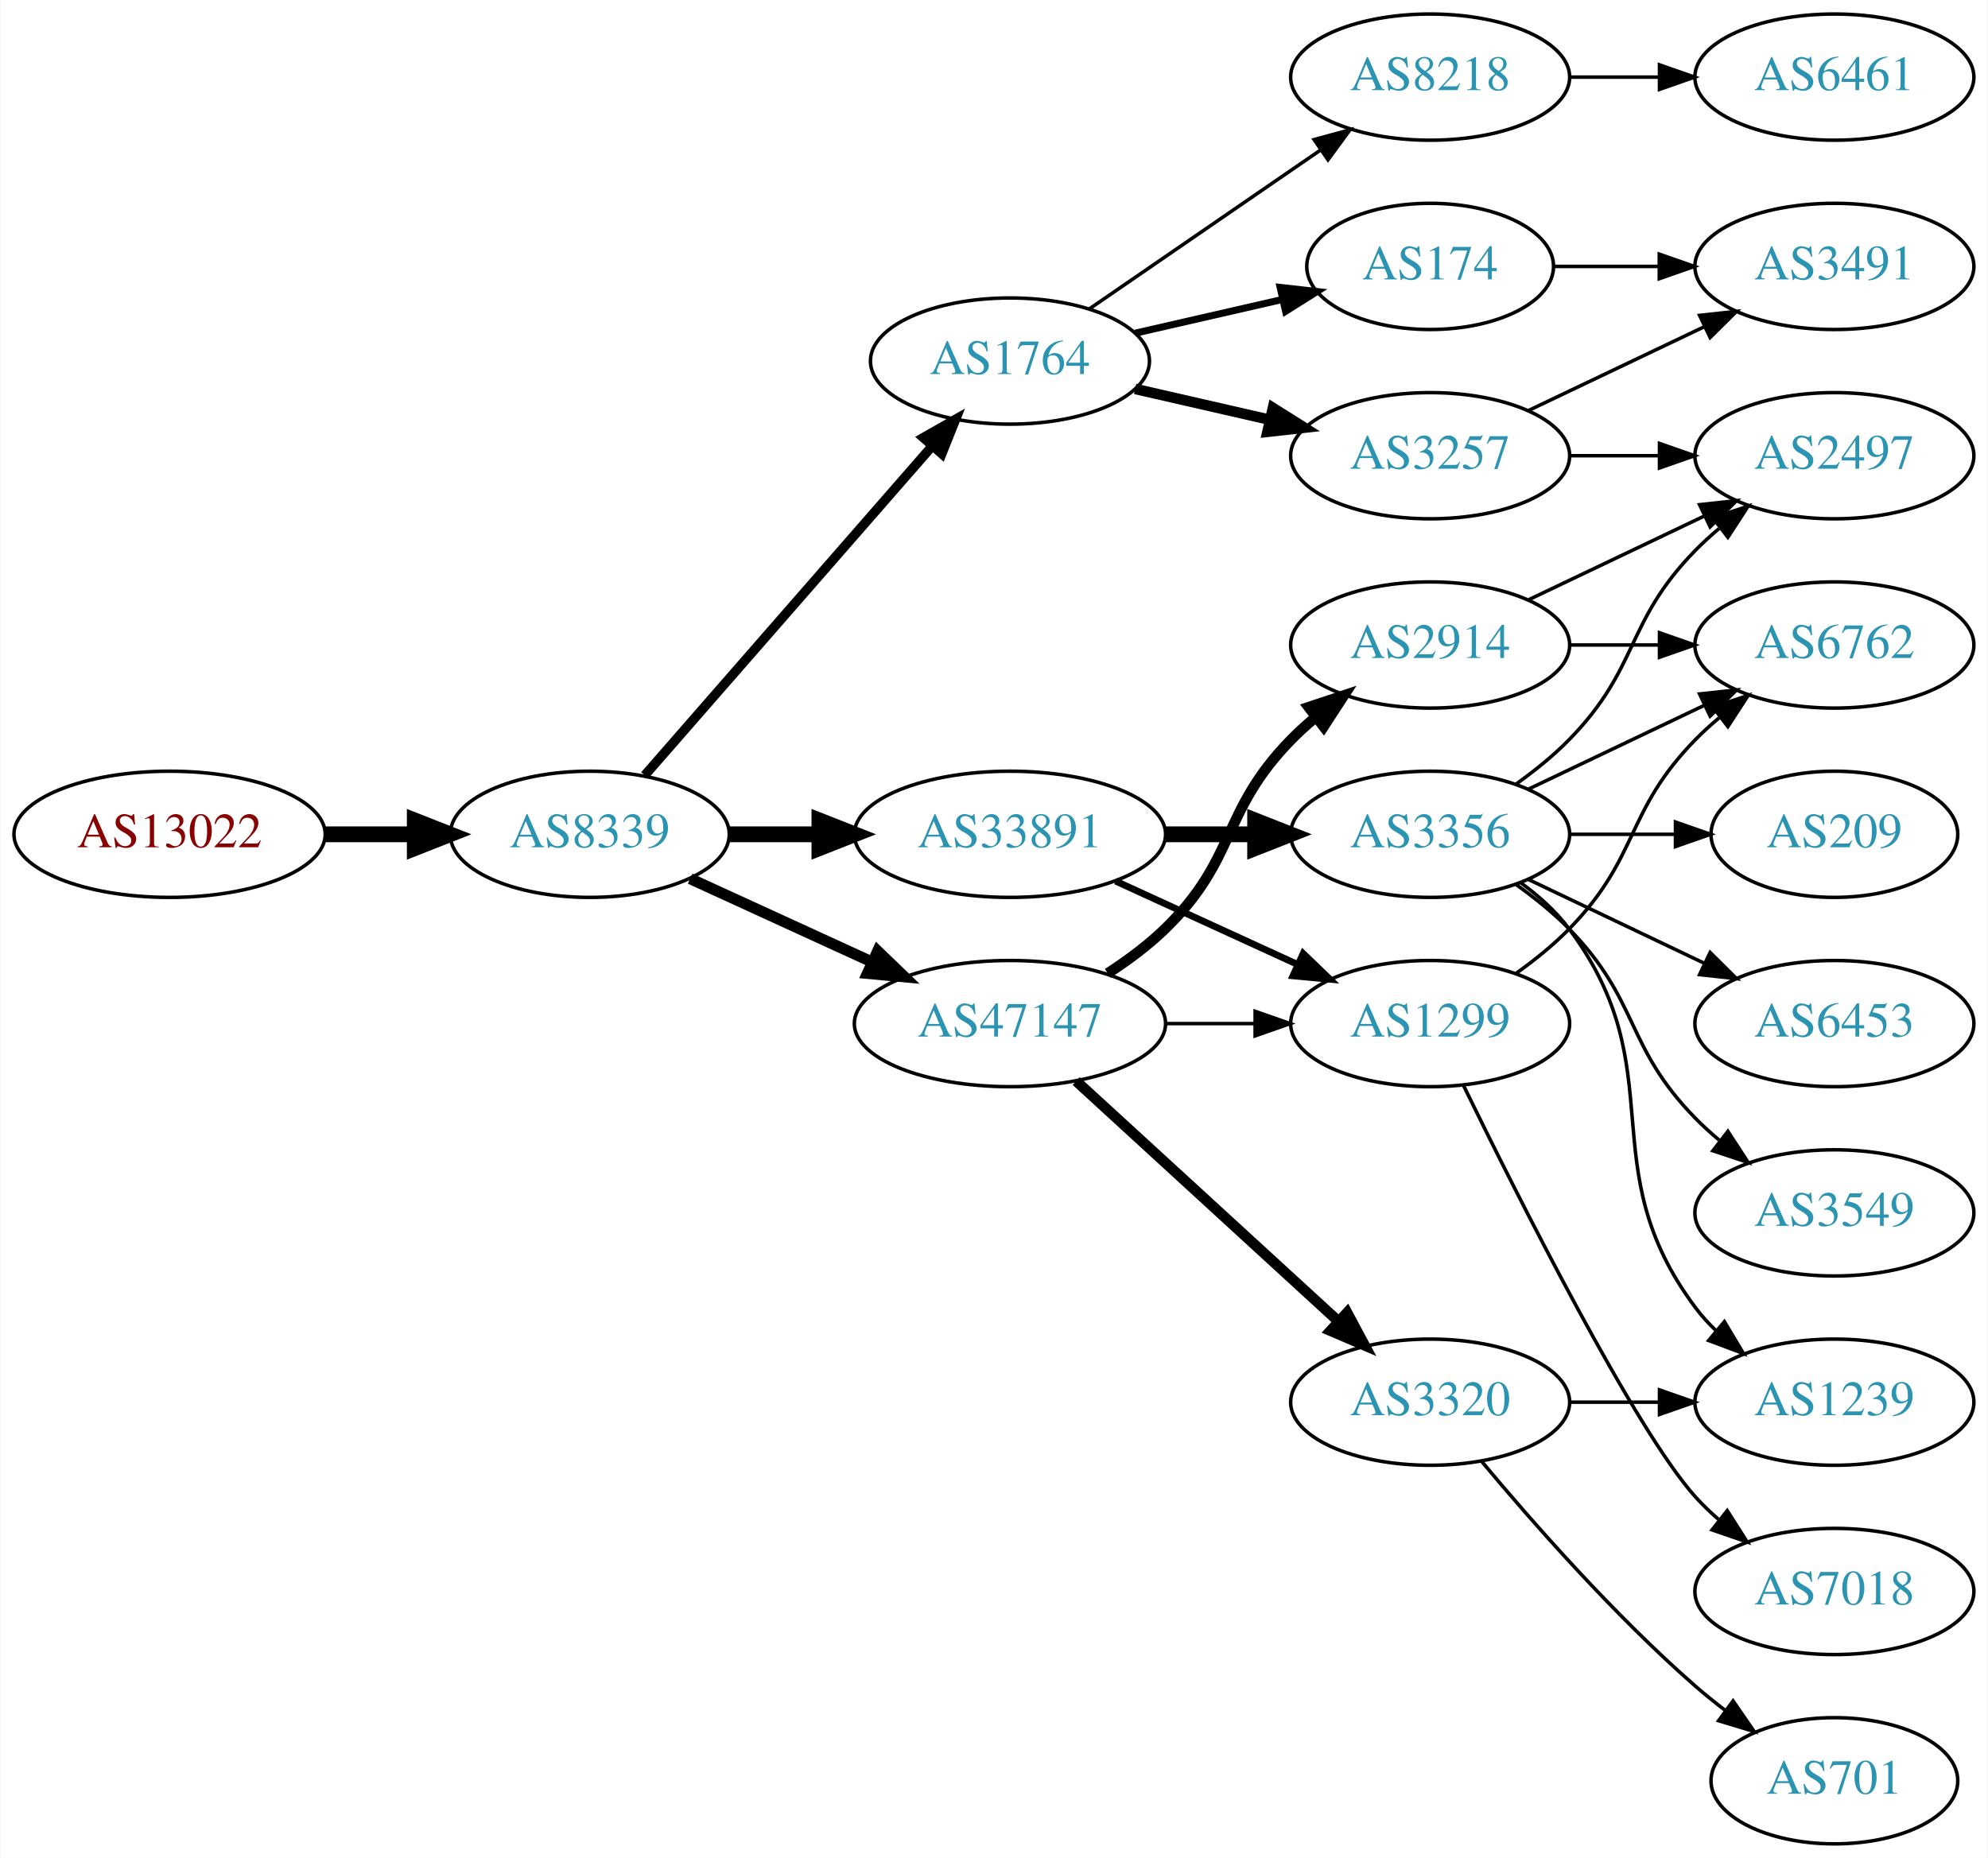
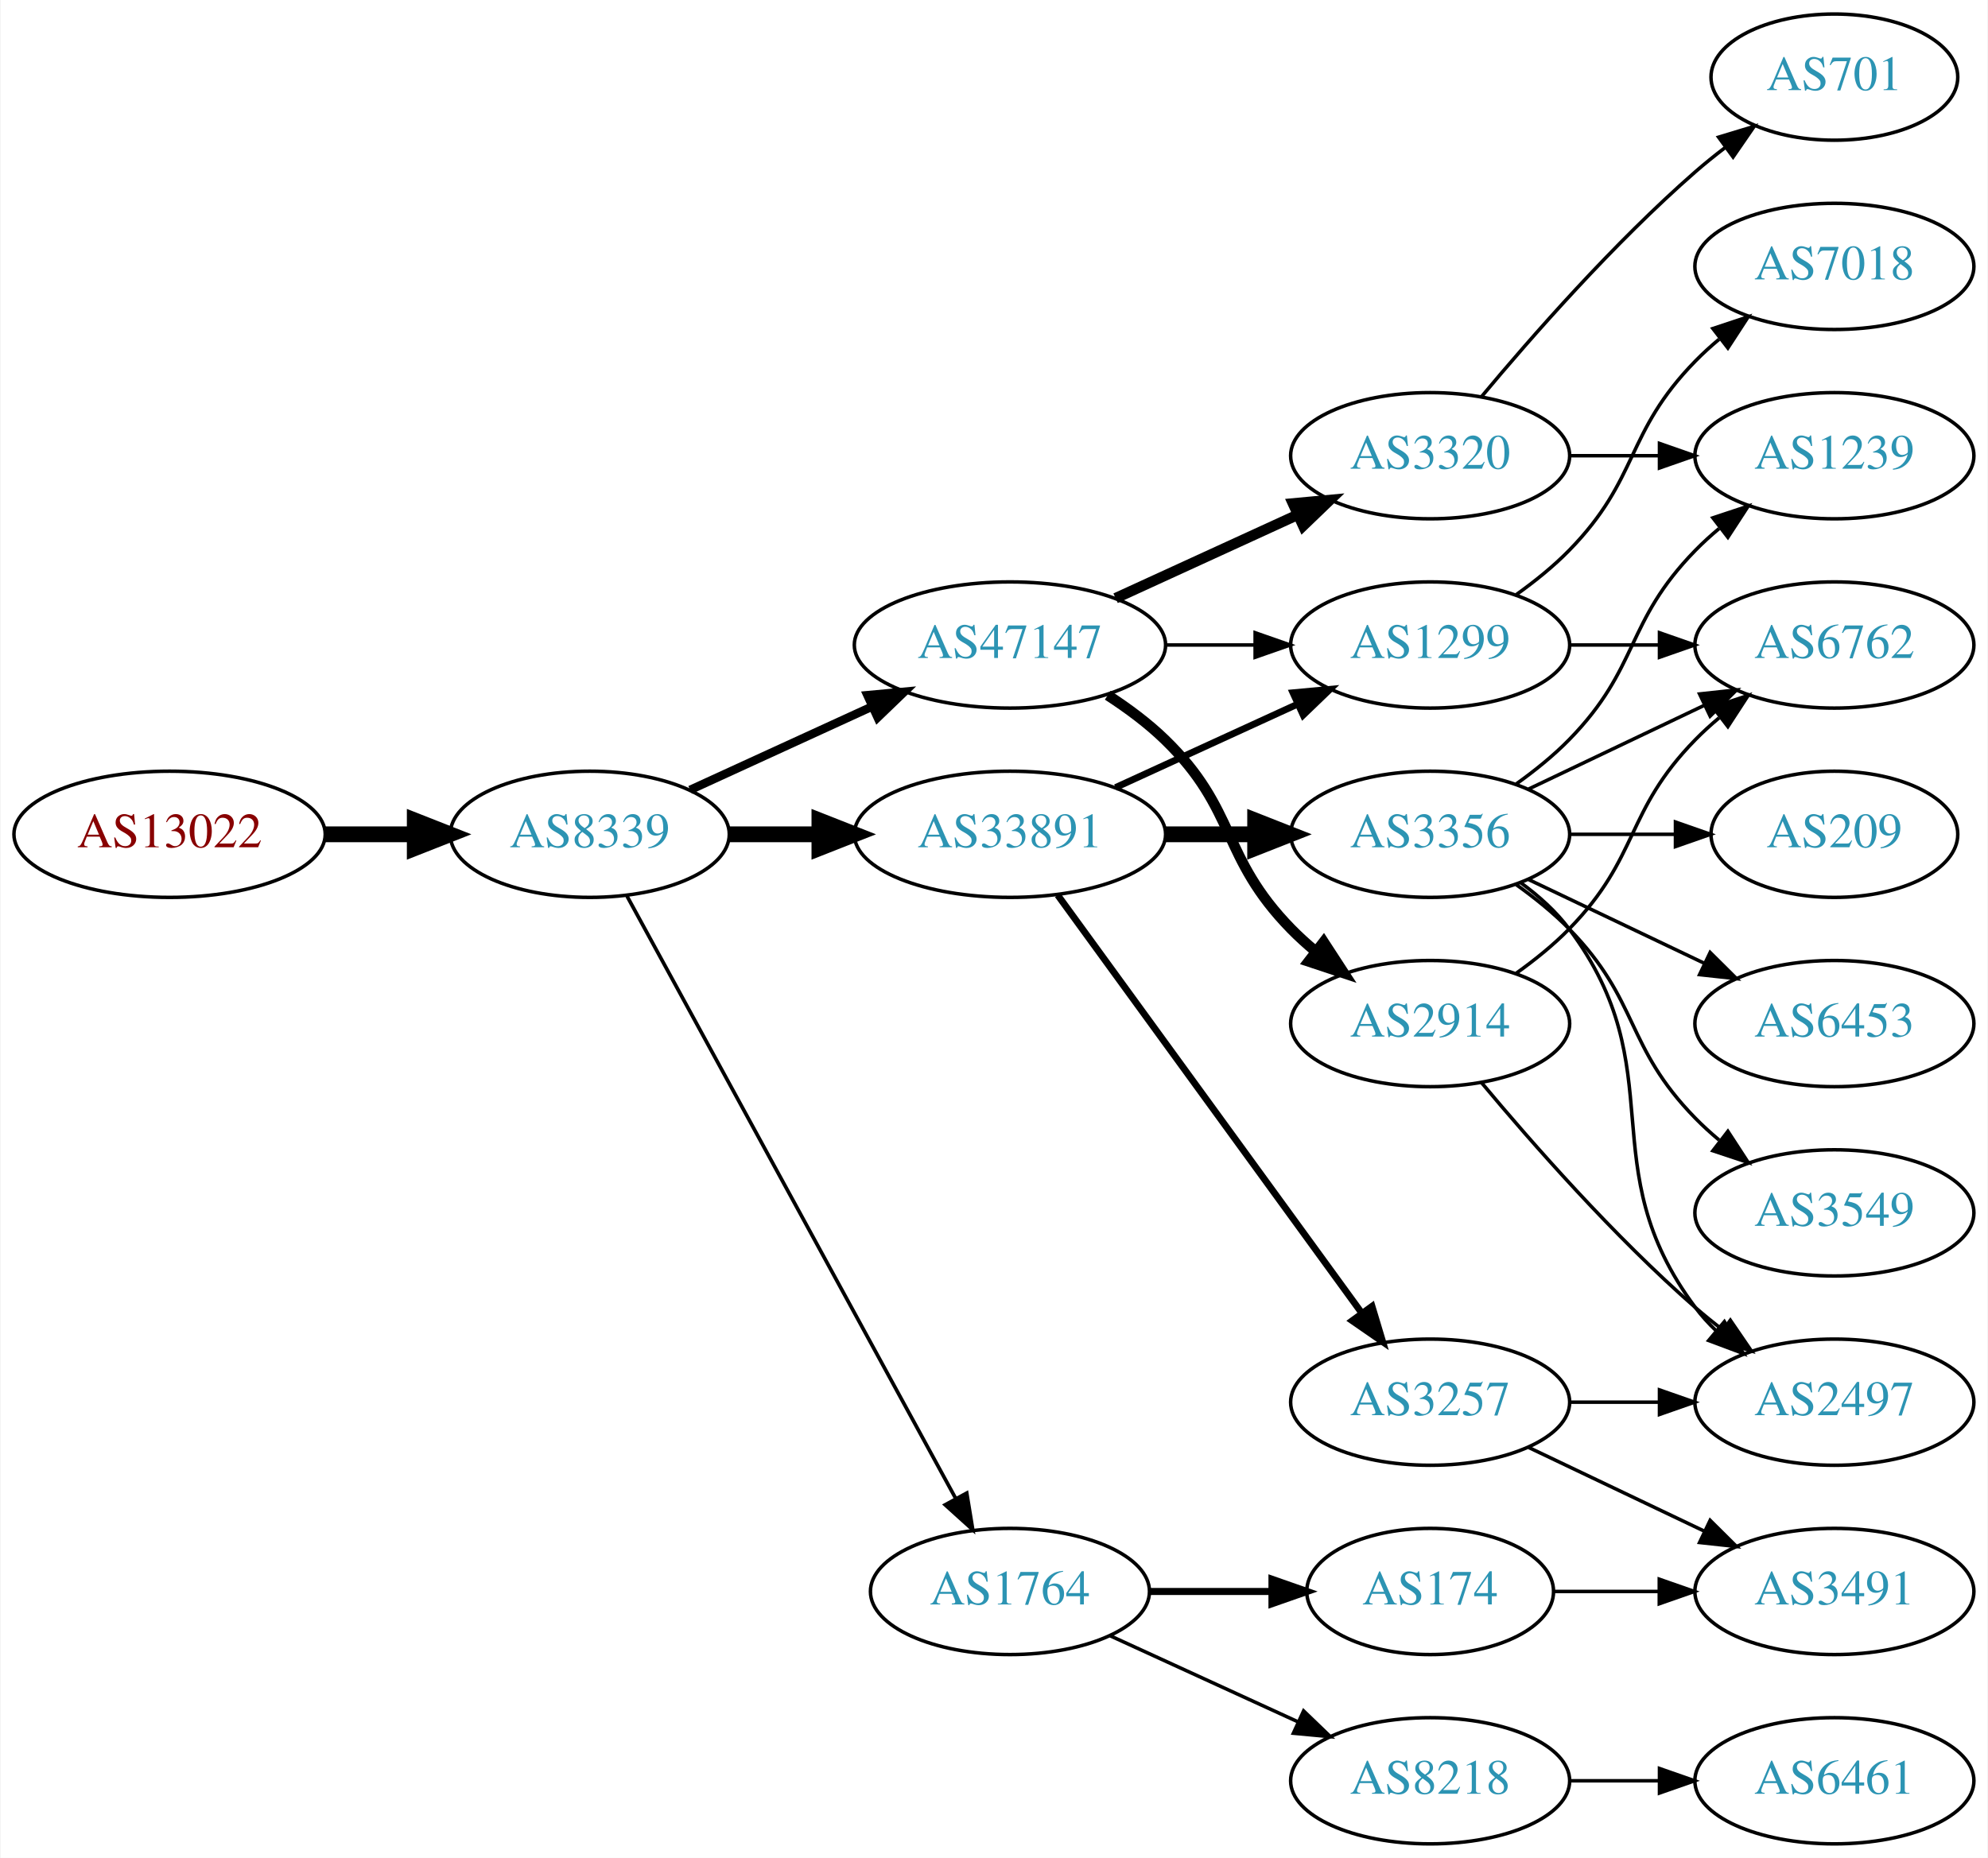
<svg xmlns="http://www.w3.org/2000/svg" xmlns:xlink="http://www.w3.org/1999/xlink" width="567pt" height="530pt" viewBox="0.00 0.00 566.66 530.00">
  <g id="graph0" class="graph" transform="scale(1 1) rotate(0) translate(4 526)">
    <polygon fill="white" stroke="none" points="-4,4 -4,-526 562.663,-526 562.663,4 -4,4" />
    <g id="node1" class="node">
      <g id="a_node1">
        <a xlink:href="/asn/13022" xlink:title="AS13022 ~ STREAMS_GMBH [AT]">
          <ellipse fill="#ffffff" stroke="black" cx="44.196" cy="-288" rx="44.393" ry="18" />
          <text text-anchor="middle" x="44.196" y="-284.3" font-family="Times,serif" font-size="14.00" fill="#880000">AS13022</text>
        </a>
      </g>
    </g>
    <g id="node2" class="node">
      <g id="a_node2">
        <a xlink:href="/asn/8339" xlink:title="AS8339 ~ kabelplus GmbH [AT]">
          <ellipse fill="#ffffff" stroke="black" cx="164.039" cy="-288" rx="39.794" ry="18" />
          <text text-anchor="middle" x="164.039" y="-284.3" font-family="Times,serif" font-size="14.00" fill="#2c94b3">AS8339</text>
        </a>
      </g>
    </g>
    <g id="edge1" class="edge">
      <path fill="none" stroke="black" stroke-width="4.5" d="M88.407,-288C96.72,-288 105.482,-288 113.965,-288" />
      <polygon fill="black" stroke="black" stroke-width="4.5" points="114.123,-291.938 124.123,-288 114.123,-284.063 114.123,-291.938" />
    </g>
    <g id="node3" class="node">
      <g id="a_node3">
-         <a xlink:href="/asn/1764" xlink:title="AS1764 ~ NEXTLAYER-AS [AT]">
-           <ellipse fill="#ffffff" stroke="black" cx="283.881" cy="-423" rx="39.794" ry="18" />
-           <text text-anchor="middle" x="283.881" y="-419.3" font-family="Times,serif" font-size="14.00" fill="#2c94b3">AS1764</text>
-         </a>
-       </g>
-     </g>
-     <g id="edge2" class="edge">
-       <path fill="none" stroke="black" stroke-width="2.7" d="M179.725,-304.825C200.302,-328.397 237.839,-371.4 261.512,-398.52" />
-       <polygon fill="black" stroke="black" stroke-width="2.7" points="259.167,-401.155 268.38,-406.387 264.44,-396.552 259.167,-401.155" />
-     </g>
-     <g id="node4" class="node">
-       <g id="a_node4">
        <a xlink:href="/asn/33891" xlink:title="AS33891 ~ CORE-BACKBONE GMBH GLOBAL NETWORK [DE]">
          <ellipse fill="#ffffff" stroke="black" cx="283.881" cy="-288" rx="44.393" ry="18" />
          <text text-anchor="middle" x="283.881" y="-284.3" font-family="Times,serif" font-size="14.00" fill="#2c94b3">AS33891</text>
        </a>
      </g>
    </g>
-     <g id="edge3" class="edge">
+     <g id="edge2" class="edge">
      <path fill="none" stroke="black" stroke-width="4.5" d="M203.951,-288C212.054,-288 220.729,-288 229.255,-288" />
      <polygon fill="black" stroke="black" stroke-width="4.5" points="229.533,-291.938 239.533,-288 229.533,-284.063 229.533,-291.938" />
    </g>
+     <g id="node4" class="node">
+       <g id="a_node4">
+         <a xlink:href="/asn/47147" xlink:title="AS47147 ~ ANEXIA Internetdienstleistungs GmbH [AT]">
+           <ellipse fill="#ffffff" stroke="black" cx="283.881" cy="-342" rx="44.393" ry="18" />
+           <text text-anchor="middle" x="283.881" y="-338.3" font-family="Times,serif" font-size="14.00" fill="#2c94b3">AS47147</text>
+         </a>
+       </g>
+     </g>
+     <g id="edge3" class="edge">
+       <path fill="none" stroke="black" stroke-width="2.423" d="M192.667,-300.661C208.165,-307.762 227.732,-316.728 244.678,-324.494" />
+       <polygon fill="black" stroke="black" stroke-width="2.423" points="243.232,-327.681 253.781,-328.665 246.148,-321.317 243.232,-327.681" />
+     </g>
    <g id="node5" class="node">
      <g id="a_node5">
-         <a xlink:href="/asn/47147" xlink:title="AS47147 ~ ANEXIA Internetdienstleistungs GmbH [AT]">
-           <ellipse fill="#ffffff" stroke="black" cx="283.881" cy="-234" rx="44.393" ry="18" />
-           <text text-anchor="middle" x="283.881" y="-230.3" font-family="Times,serif" font-size="14.00" fill="#2c94b3">AS47147</text>
+         <a xlink:href="/asn/1764" xlink:title="AS1764 ~ NEXTLAYER-AS [AT]">
+           <ellipse fill="#ffffff" stroke="black" cx="283.881" cy="-72" rx="39.794" ry="18" />
+           <text text-anchor="middle" x="283.881" y="-68.3" font-family="Times,serif" font-size="14.00" fill="#2c94b3">AS1764</text>
        </a>
      </g>
    </g>
    <g id="edge4" class="edge">
-       <path fill="none" stroke="black" stroke-width="3.15" d="M192.667,-275.339C208.165,-268.238 227.732,-259.272 244.678,-251.506" />
-       <polygon fill="black" stroke="black" stroke-width="3.15" points="246.148,-254.683 253.781,-247.335 243.232,-248.319 246.148,-254.683" />
+       <path fill="none" stroke="black" stroke-width="1.038" d="M174.682,-270.324C195.364,-232.416 244.076,-143.127 268.456,-98.442" />
+       <polygon fill="black" stroke="black" stroke-width="1.038" points="271.553,-100.072 273.27,-89.618 265.408,-96.72 271.553,-100.072" />
    </g>
    <g id="node6" class="node">
      <g id="a_node6">
-         <a xlink:href="/asn/8218" xlink:title="AS8218 ~ legacy Neotelecoms [FR]">
-           <ellipse fill="#ffffff" stroke="black" cx="403.724" cy="-504" rx="39.794" ry="18" />
-           <text text-anchor="middle" x="403.724" y="-500.3" font-family="Times,serif" font-size="14.00" fill="#2c94b3">AS8218</text>
+         <a xlink:href="/asn/1299" xlink:title="AS1299 ~ Telia Carrier [EU]">
+           <ellipse fill="#ffffff" stroke="black" cx="403.724" cy="-342" rx="39.794" ry="18" />
+           <text text-anchor="middle" x="403.724" y="-338.3" font-family="Times,serif" font-size="14.00" fill="#2c94b3">AS1299</text>
        </a>
      </g>
    </g>
    <g id="edge5" class="edge">
-       <path fill="none" stroke="black" d="M306.495,-437.857C324.984,-450.565 351.798,-468.995 372.427,-483.175" />
-       <polygon fill="black" stroke="black" points="370.624,-486.183 380.848,-488.963 374.589,-480.414 370.624,-486.183" />
+       <path fill="none" stroke="black" stroke-width="1.929" d="M314.011,-301.348C329.622,-308.502 349.02,-317.391 365.692,-325.03" />
+       <polygon fill="black" stroke="black" stroke-width="1.929" points="364.595,-328.378 375.144,-329.362 367.511,-322.014 364.595,-328.378" />
    </g>
    <g id="node7" class="node">
      <g id="a_node7">
-         <a xlink:href="/asn/174" xlink:title="AS174 ~ Cogent Communications [US]">
-           <ellipse fill="#ffffff" stroke="black" cx="403.724" cy="-450" rx="35.194" ry="18" />
-           <text text-anchor="middle" x="403.724" y="-446.3" font-family="Times,serif" font-size="14.00" fill="#2c94b3">AS174</text>
+         <a xlink:href="/asn/3257" xlink:title="AS3257 ~ GTT [DE]">
+           <ellipse fill="#ffffff" stroke="black" cx="403.724" cy="-126" rx="39.794" ry="18" />
+           <text text-anchor="middle" x="403.724" y="-122.3" font-family="Times,serif" font-size="14.00" fill="#2c94b3">AS3257</text>
        </a>
      </g>
    </g>
    <g id="edge6" class="edge">
-       <path fill="none" stroke="black" stroke-width="2" d="M319.6,-430.955C332.693,-433.955 347.715,-437.396 361.356,-440.522" />
-       <polygon fill="black" stroke="black" stroke-width="2" points="360.934,-444.016 371.463,-442.838 362.497,-437.193 360.934,-444.016" />
+       <path fill="none" stroke="black" stroke-width="1.929" d="M297.492,-270.663C318.313,-242.04 359.975,-184.767 384.164,-151.514" />
+       <polygon fill="black" stroke="black" stroke-width="1.929" points="387.151,-153.358 390.203,-143.212 381.49,-149.24 387.151,-153.358" />
    </g>
    <g id="node8" class="node">
      <g id="a_node8">
-         <a xlink:href="/asn/3257" xlink:title="AS3257 ~ GTT [DE]">
+         <a xlink:href="/asn/3356" xlink:title="AS3356 ~ Level 3 Parent, LLC [US]">
+           <ellipse fill="#ffffff" stroke="black" cx="403.724" cy="-288" rx="39.794" ry="18" />
+           <text text-anchor="middle" x="403.724" y="-284.3" font-family="Times,serif" font-size="14.00" fill="#2c94b3">AS3356</text>
+         </a>
+       </g>
+     </g>
+     <g id="edge7" class="edge">
+       <path fill="none" stroke="black" stroke-width="4.5" d="M328.092,-288C336.405,-288 345.168,-288 353.65,-288" />
+       <polygon fill="black" stroke="black" stroke-width="4.5" points="353.809,-291.938 363.809,-288 353.809,-284.063 353.809,-291.938" />
+     </g>
+     <g id="edge8" class="edge">
+       <path fill="none" stroke="black" d="M328.092,-342C336.405,-342 345.168,-342 353.65,-342" />
+       <polygon fill="black" stroke="black" points="353.809,-345.5 363.809,-342 353.809,-338.5 353.809,-345.5" />
+     </g>
+     <g id="node9" class="node">
+       <g id="a_node9">
+         <a xlink:href="/asn/3320" xlink:title="AS3320 ~ DTAG [DE]">
          <ellipse fill="#ffffff" stroke="black" cx="403.724" cy="-396" rx="39.794" ry="18" />
-           <text text-anchor="middle" x="403.724" y="-392.3" font-family="Times,serif" font-size="14.00" fill="#2c94b3">AS3257</text>
-         </a>
-       </g>
-     </g>
-     <g id="edge7" class="edge">
-       <path fill="none" stroke="black" stroke-width="3" d="M319.6,-415.045C331.6,-412.296 345.221,-409.175 357.914,-406.267" />
-       <polygon fill="black" stroke="black" stroke-width="3" points="358.88,-409.636 367.845,-403.991 357.316,-402.813 358.88,-409.636" />
+           <text text-anchor="middle" x="403.724" y="-392.3" font-family="Times,serif" font-size="14.00" fill="#2c94b3">AS3320</text>
+         </a>
+       </g>
+     </g>
+     <g id="edge9" class="edge">
+       <path fill="none" stroke="black" stroke-width="3" d="M314.011,-355.348C329.622,-362.502 349.02,-371.391 365.692,-379.03" />
+       <polygon fill="black" stroke="black" stroke-width="3" points="364.595,-382.378 375.144,-383.362 367.511,-376.014 364.595,-382.378" />
+     </g>
+     <g id="node10" class="node">
+       <g id="a_node10">
+         <a xlink:href="/asn/2914" xlink:title="AS2914 ~ NTT America, Inc. [US]">
+           <ellipse fill="#ffffff" stroke="black" cx="403.724" cy="-234" rx="39.794" ry="18" />
+           <text text-anchor="middle" x="403.724" y="-230.3" font-family="Times,serif" font-size="14.00" fill="#2c94b3">AS2914</text>
+         </a>
+       </g>
+     </g>
+     <g id="edge10" class="edge">
+       <path fill="none" stroke="black" stroke-width="3" d="M311.765,-327.671C317.489,-323.964 323.255,-319.682 328.077,-315 348.771,-294.906 343.905,-281.617 364.077,-261 366.17,-258.861 368.453,-256.782 370.83,-254.79" />
+       <polygon fill="black" stroke="black" stroke-width="3" points="373.349,-257.268 379.13,-248.389 369.074,-251.725 373.349,-257.268" />
+     </g>
+     <g id="node11" class="node">
+       <g id="a_node11">
+         <a xlink:href="/asn/174" xlink:title="AS174 ~ Cogent Communications [US]">
+           <ellipse fill="#ffffff" stroke="black" cx="403.724" cy="-72" rx="35.194" ry="18" />
+           <text text-anchor="middle" x="403.724" y="-68.3" font-family="Times,serif" font-size="14.00" fill="#2c94b3">AS174</text>
+         </a>
+       </g>
+     </g>
+     <g id="edge11" class="edge">
+       <path fill="none" stroke="black" stroke-width="2" d="M323.794,-72C334.881,-72 347.04,-72 358.422,-72" />
+       <polygon fill="black" stroke="black" stroke-width="2" points="358.604,-75.5 368.604,-72 358.604,-68.5 358.604,-75.5" />
    </g>
    <g id="node12" class="node">
      <g id="a_node12">
-         <a xlink:href="/asn/3356" xlink:title="AS3356 ~ LEVEL3 [US]">
-           <ellipse fill="#ffffff" stroke="black" cx="403.724" cy="-288" rx="39.794" ry="18" />
-           <text text-anchor="middle" x="403.724" y="-284.3" font-family="Times,serif" font-size="14.00" fill="#2c94b3">AS3356</text>
-         </a>
-       </g>
-     </g>
-     <g id="edge11" class="edge">
-       <path fill="none" stroke="black" stroke-width="4.5" d="M328.092,-288C336.405,-288 345.168,-288 353.65,-288" />
-       <polygon fill="black" stroke="black" stroke-width="4.5" points="353.809,-291.938 363.809,-288 353.809,-284.063 353.809,-291.938" />
+         <a xlink:href="/asn/8218" xlink:title="AS8218 ~ legacy Neotelecoms [FR]">
+           <ellipse fill="#ffffff" stroke="black" cx="403.724" cy="-18" rx="39.794" ry="18" />
+           <text text-anchor="middle" x="403.724" y="-14.3" font-family="Times,serif" font-size="14.00" fill="#2c94b3">AS8218</text>
+         </a>
+       </g>
+     </g>
+     <g id="edge12" class="edge">
+       <path fill="none" stroke="black" d="M312.51,-59.339C328.467,-52.027 348.738,-42.739 366.02,-34.819" />
+       <polygon fill="black" stroke="black" points="367.635,-37.929 375.268,-30.581 364.719,-31.565 367.635,-37.929" />
    </g>
    <g id="node13" class="node">
      <g id="a_node13">
-         <a xlink:href="/asn/1299" xlink:title="AS1299 ~ Telia Carrier [EU]">
-           <ellipse fill="#ffffff" stroke="black" cx="403.724" cy="-234" rx="39.794" ry="18" />
-           <text text-anchor="middle" x="403.724" y="-230.3" font-family="Times,serif" font-size="14.00" fill="#2c94b3">AS1299</text>
-         </a>
-       </g>
-     </g>
-     <g id="edge12" class="edge">
-       <path fill="none" stroke="black" stroke-width="1.929" d="M314.011,-274.652C329.622,-267.498 349.02,-258.609 365.692,-250.97" />
-       <polygon fill="black" stroke="black" stroke-width="1.929" points="367.511,-253.986 375.144,-246.638 364.595,-247.622 367.511,-253.986" />
-     </g>
-     <g id="edge20" class="edge">
-       <path fill="none" stroke="black" d="M328.092,-234C336.405,-234 345.168,-234 353.65,-234" />
-       <polygon fill="black" stroke="black" points="353.809,-237.5 363.809,-234 353.809,-230.5 353.809,-237.5" />
+         <a xlink:href="/asn/6762" xlink:title="AS6762 ~ TELECOM ITALIA SPARKLE S.p.A. [IT]">
+           <ellipse fill="#ffffff" stroke="black" cx="519.017" cy="-342" rx="39.794" ry="18" />
+           <text text-anchor="middle" x="519.017" y="-338.3" font-family="Times,serif" font-size="14.00" fill="#2c94b3">AS6762</text>
+         </a>
+       </g>
+     </g>
+     <g id="edge19" class="edge">
+       <path fill="none" stroke="black" d="M443.396,-342C451.599,-342 460.363,-342 468.895,-342" />
+       <polygon fill="black" stroke="black" points="469.134,-345.5 479.134,-342 469.134,-338.5 469.134,-345.5" />
    </g>
    <g id="node19" class="node">
      <g id="a_node19">
-         <a xlink:href="/asn/3320" xlink:title="AS3320 ~ DTAG [DE]">
-           <ellipse fill="#ffffff" stroke="black" cx="403.724" cy="-126" rx="39.794" ry="18" />
-           <text text-anchor="middle" x="403.724" y="-122.3" font-family="Times,serif" font-size="14.00" fill="#2c94b3">AS3320</text>
-         </a>
-       </g>
-     </g>
-     <g id="edge19" class="edge">
-       <path fill="none" stroke="black" stroke-width="3" d="M302.779,-217.597C322.707,-199.333 355.065,-169.678 377.542,-149.079" />
-       <polygon fill="black" stroke="black" stroke-width="3" points="380.036,-151.54 385.044,-142.203 375.307,-146.38 380.036,-151.54" />
-     </g>
-     <g id="node20" class="node">
-       <g id="a_node20">
-         <a xlink:href="/asn/2914" xlink:title="AS2914 ~ NTT America, Inc. [US]">
-           <ellipse fill="#ffffff" stroke="black" cx="403.724" cy="-342" rx="39.794" ry="18" />
-           <text text-anchor="middle" x="403.724" y="-338.3" font-family="Times,serif" font-size="14.00" fill="#2c94b3">AS2914</text>
-         </a>
-       </g>
-     </g>
-     <g id="edge21" class="edge">
-       <path fill="none" stroke="black" stroke-width="3" d="M311.765,-248.329C317.489,-252.036 323.255,-256.318 328.077,-261 348.771,-281.094 343.905,-294.383 364.077,-315 366.17,-317.139 368.453,-319.218 370.83,-321.21" />
-       <polygon fill="black" stroke="black" stroke-width="3" points="369.074,-324.275 379.13,-327.611 373.349,-318.732 369.074,-324.275" />
-     </g>
-     <g id="node9" class="node">
-       <g id="a_node9">
-         <a xlink:href="/asn/6461" xlink:title="AS6461 ~ Zayo Bandwidth [US]">
-           <ellipse fill="#ffffff" stroke="black" cx="519.017" cy="-504" rx="39.794" ry="18" />
-           <text text-anchor="middle" x="519.017" y="-500.3" font-family="Times,serif" font-size="14.00" fill="#2c94b3">AS6461</text>
-         </a>
-       </g>
-     </g>
-     <g id="edge8" class="edge">
-       <path fill="none" stroke="black" d="M443.396,-504C451.599,-504 460.363,-504 468.895,-504" />
-       <polygon fill="black" stroke="black" points="469.134,-507.5 479.134,-504 469.134,-500.5 469.134,-507.5" />
-     </g>
-     <g id="node10" class="node">
-       <g id="a_node10">
+         <a xlink:href="/asn/7018" xlink:title="AS7018 ~ AT&amp;T Services, Inc. [US]">
+           <ellipse fill="#ffffff" stroke="black" cx="519.017" cy="-450" rx="39.794" ry="18" />
+           <text text-anchor="middle" x="519.017" y="-446.3" font-family="Times,serif" font-size="14.00" fill="#2c94b3">AS7018</text>
+         </a>
+       </g>
+     </g>
+     <g id="edge20" class="edge">
+       <path fill="none" stroke="black" d="M428.318,-356.389C433.574,-360.148 438.906,-364.437 443.37,-369 463.543,-389.617 459.198,-402.383 479.37,-423 481.463,-425.139 483.746,-427.218 486.123,-429.21" />
+       <polygon fill="black" stroke="black" points="484.367,-432.275 494.423,-435.611 488.641,-426.732 484.367,-432.275" />
+     </g>
+     <g id="node17" class="node">
+       <g id="a_node17">
+         <a xlink:href="/asn/2497" xlink:title="AS2497 ~ Internet Initiative Japan Inc. [JP]">
+           <ellipse fill="#ffffff" stroke="black" cx="519.017" cy="-126" rx="39.794" ry="18" />
+           <text text-anchor="middle" x="519.017" y="-122.3" font-family="Times,serif" font-size="14.00" fill="#2c94b3">AS2497</text>
+         </a>
+       </g>
+     </g>
+     <g id="edge28" class="edge">
+       <path fill="none" stroke="black" d="M443.396,-126C451.599,-126 460.363,-126 468.895,-126" />
+       <polygon fill="black" stroke="black" points="469.134,-129.5 479.134,-126 469.134,-122.5 469.134,-129.5" />
+     </g>
+     <g id="node21" class="node">
+       <g id="a_node21">
        <a xlink:href="/asn/3491" xlink:title="AS3491 ~ PCCW Global, Inc. [US]">
-           <ellipse fill="#ffffff" stroke="black" cx="519.017" cy="-450" rx="39.794" ry="18" />
-           <text text-anchor="middle" x="519.017" y="-446.3" font-family="Times,serif" font-size="14.00" fill="#2c94b3">AS3491</text>
-         </a>
-       </g>
-     </g>
-     <g id="edge28" class="edge">
-       <path fill="none" stroke="black" d="M439.023,-450C448.4,-450 458.75,-450 468.785,-450" />
-       <polygon fill="black" stroke="black" points="469.074,-453.5 479.074,-450 469.074,-446.5 469.074,-453.5" />
-     </g>
-     <g id="edge9" class="edge">
-       <path fill="none" stroke="black" d="M431.86,-408.934C446.854,-416.081 465.675,-425.052 481.898,-432.785" />
-       <polygon fill="black" stroke="black" points="480.569,-436.028 491.102,-437.171 483.581,-429.709 480.569,-436.028" />
-     </g>
-     <g id="node11" class="node">
-       <g id="a_node11">
-         <a xlink:href="/asn/2497" xlink:title="AS2497 ~ Internet Initiative Japan Inc. [JP]">
-           <ellipse fill="#ffffff" stroke="black" cx="519.017" cy="-396" rx="39.794" ry="18" />
-           <text text-anchor="middle" x="519.017" y="-392.3" font-family="Times,serif" font-size="14.00" fill="#2c94b3">AS2497</text>
-         </a>
-       </g>
-     </g>
-     <g id="edge10" class="edge">
-       <path fill="none" stroke="black" d="M443.396,-396C451.599,-396 460.363,-396 468.895,-396" />
-       <polygon fill="black" stroke="black" points="469.134,-399.5 479.134,-396 469.134,-392.5 469.134,-399.5" />
-     </g>
-     <g id="edge16" class="edge">
-       <path fill="none" stroke="black" d="M428.318,-302.389C433.574,-306.148 438.906,-310.437 443.37,-315 463.543,-335.617 459.198,-348.383 479.37,-369 481.463,-371.139 483.746,-373.218 486.123,-375.21" />
-       <polygon fill="black" stroke="black" points="484.367,-378.275 494.423,-381.611 488.641,-372.732 484.367,-378.275" />
+           <ellipse fill="#ffffff" stroke="black" cx="519.017" cy="-72" rx="39.794" ry="18" />
+           <text text-anchor="middle" x="519.017" y="-68.3" font-family="Times,serif" font-size="14.00" fill="#2c94b3">AS3491</text>
+         </a>
+       </g>
+     </g>
+     <g id="edge27" class="edge">
+       <path fill="none" stroke="black" d="M431.86,-113.066C446.854,-105.919 465.675,-96.948 481.898,-89.215" />
+       <polygon fill="black" stroke="black" points="483.581,-92.291 491.102,-84.829 480.569,-85.972 483.581,-92.291" />
+     </g>
+     <g id="edge13" class="edge">
+       <path fill="none" stroke="black" d="M431.86,-300.934C446.854,-308.081 465.675,-317.052 481.898,-324.785" />
+       <polygon fill="black" stroke="black" points="480.569,-328.028 491.102,-329.171 483.581,-321.709 480.569,-328.028" />
    </g>
    <g id="node14" class="node">
      <g id="a_node14">
        <a xlink:href="/asn/1239" xlink:title="AS1239 ~ Sprint [US]">
-           <ellipse fill="#ffffff" stroke="black" cx="519.017" cy="-126" rx="39.794" ry="18" />
-           <text text-anchor="middle" x="519.017" y="-122.3" font-family="Times,serif" font-size="14.00" fill="#2c94b3">AS1239</text>
-         </a>
-       </g>
-     </g>
-     <g id="edge13" class="edge">
+           <ellipse fill="#ffffff" stroke="black" cx="519.017" cy="-396" rx="39.794" ry="18" />
+           <text text-anchor="middle" x="519.017" y="-392.3" font-family="Times,serif" font-size="14.00" fill="#2c94b3">AS1239</text>
+         </a>
+       </g>
+     </g>
+     <g id="edge14" class="edge">
+       <path fill="none" stroke="black" d="M428.318,-302.389C433.574,-306.148 438.906,-310.437 443.37,-315 463.543,-335.617 459.198,-348.383 479.37,-369 481.463,-371.139 483.746,-373.218 486.123,-375.21" />
+       <polygon fill="black" stroke="black" points="484.367,-378.275 494.423,-381.611 488.641,-372.732 484.367,-378.275" />
+     </g>
+     <g id="node15" class="node">
+       <g id="a_node15">
+         <a xlink:href="/asn/6453" xlink:title="AS6453 ~ TATA COMMUNICATIONS (AMERICA) INC [US]">
+           <ellipse fill="#ffffff" stroke="black" cx="519.017" cy="-234" rx="39.794" ry="18" />
+           <text text-anchor="middle" x="519.017" y="-230.3" font-family="Times,serif" font-size="14.00" fill="#2c94b3">AS6453</text>
+         </a>
+       </g>
+     </g>
+     <g id="edge15" class="edge">
+       <path fill="none" stroke="black" d="M431.86,-275.066C446.854,-267.919 465.675,-258.948 481.898,-251.215" />
+       <polygon fill="black" stroke="black" points="483.581,-254.291 491.102,-246.829 480.569,-247.972 483.581,-254.291" />
+     </g>
+     <g id="node16" class="node">
+       <g id="a_node16">
+         <a xlink:href="/asn/3549" xlink:title="AS3549 ~ Level 3 Parent, LLC [US]">
+           <ellipse fill="#ffffff" stroke="black" cx="519.017" cy="-180" rx="39.794" ry="18" />
+           <text text-anchor="middle" x="519.017" y="-176.3" font-family="Times,serif" font-size="14.00" fill="#2c94b3">AS3549</text>
+         </a>
+       </g>
+     </g>
+     <g id="edge16" class="edge">
+       <path fill="none" stroke="black" d="M428.318,-273.611C433.574,-269.852 438.906,-265.563 443.37,-261 463.543,-240.383 459.198,-227.617 479.37,-207 481.463,-204.861 483.746,-202.782 486.123,-200.79" />
+       <polygon fill="black" stroke="black" points="488.641,-203.268 494.423,-194.389 484.367,-197.725 488.641,-203.268" />
+     </g>
+     <g id="edge17" class="edge">
      <path fill="none" stroke="black" d="M429.655,-274.118C434.731,-270.389 439.649,-265.984 443.37,-261 473.642,-220.458 449.099,-193.542 479.37,-153 481.115,-150.664 483.122,-148.455 485.285,-146.383" />
      <polygon fill="black" stroke="black" points="487.645,-148.973 493.086,-139.882 483.163,-143.595 487.645,-148.973" />
    </g>
-     <g id="node15" class="node">
-       <g id="a_node15">
+     <g id="node18" class="node">
+       <g id="a_node18">
        <a xlink:href="/asn/209" xlink:title="AS209 ~ CenturyLink Communications, LLC [US]">
          <ellipse fill="#ffffff" stroke="black" cx="519.017" cy="-288" rx="35.194" ry="18" />
          <text text-anchor="middle" x="519.017" y="-284.3" font-family="Times,serif" font-size="14.00" fill="#2c94b3">AS209</text>
        </a>
      </g>
    </g>
-     <g id="edge14" class="edge">
+     <g id="edge18" class="edge">
      <path fill="none" stroke="black" d="M443.396,-288C453.101,-288 463.592,-288 473.555,-288" />
      <polygon fill="black" stroke="black" points="473.691,-291.5 483.691,-288 473.691,-284.5 473.691,-291.5" />
    </g>
-     <g id="node16" class="node">
-       <g id="a_node16">
-         <a xlink:href="/asn/6762" xlink:title="AS6762 ~ TELECOM ITALIA SPARKLE S.p.A. [IT]">
-           <ellipse fill="#ffffff" stroke="black" cx="519.017" cy="-342" rx="39.794" ry="18" />
-           <text text-anchor="middle" x="519.017" y="-338.3" font-family="Times,serif" font-size="14.00" fill="#2c94b3">AS6762</text>
-         </a>
-       </g>
-     </g>
-     <g id="edge15" class="edge">
-       <path fill="none" stroke="black" d="M431.86,-300.934C446.854,-308.081 465.675,-317.052 481.898,-324.785" />
-       <polygon fill="black" stroke="black" points="480.569,-328.028 491.102,-329.171 483.581,-321.709 480.569,-328.028" />
-     </g>
-     <g id="node17" class="node">
-       <g id="a_node17">
-         <a xlink:href="/asn/6453" xlink:title="AS6453 ~ TATA COMMUNICATIONS (AMERICA) INC [US]">
-           <ellipse fill="#ffffff" stroke="black" cx="519.017" cy="-234" rx="39.794" ry="18" />
-           <text text-anchor="middle" x="519.017" y="-230.3" font-family="Times,serif" font-size="14.00" fill="#2c94b3">AS6453</text>
-         </a>
-       </g>
-     </g>
-     <g id="edge17" class="edge">
-       <path fill="none" stroke="black" d="M431.86,-275.066C446.854,-267.919 465.675,-258.948 481.898,-251.215" />
-       <polygon fill="black" stroke="black" points="483.581,-254.291 491.102,-246.829 480.569,-247.972 483.581,-254.291" />
-     </g>
-     <g id="node18" class="node">
-       <g id="a_node18">
-         <a xlink:href="/asn/3549" xlink:title="AS3549 ~ Level 3 Parent, LLC [US]">
-           <ellipse fill="#ffffff" stroke="black" cx="519.017" cy="-180" rx="39.794" ry="18" />
-           <text text-anchor="middle" x="519.017" y="-176.3" font-family="Times,serif" font-size="14.00" fill="#2c94b3">AS3549</text>
-         </a>
-       </g>
-     </g>
-     <g id="edge18" class="edge">
-       <path fill="none" stroke="black" d="M428.318,-273.611C433.574,-269.852 438.906,-265.563 443.37,-261 463.543,-240.383 459.198,-227.617 479.37,-207 481.463,-204.861 483.746,-202.782 486.123,-200.79" />
-       <polygon fill="black" stroke="black" points="488.641,-203.268 494.423,-194.389 484.367,-197.725 488.641,-203.268" />
-     </g>
-     <g id="edge23" class="edge">
+     <g id="edge21" class="edge">
+       <path fill="none" stroke="black" d="M443.396,-396C451.599,-396 460.363,-396 468.895,-396" />
+       <polygon fill="black" stroke="black" points="469.134,-399.5 479.134,-396 469.134,-392.5 469.134,-399.5" />
+     </g>
+     <g id="node20" class="node">
+       <g id="a_node20">
+         <a xlink:href="/asn/701" xlink:title="AS701 ~ UUNET [US]">
+           <ellipse fill="#ffffff" stroke="black" cx="519.017" cy="-504" rx="35.194" ry="18" />
+           <text text-anchor="middle" x="519.017" y="-500.3" font-family="Times,serif" font-size="14.00" fill="#2c94b3">AS701</text>
+         </a>
+       </g>
+     </g>
+     <g id="edge22" class="edge">
+       <path fill="none" stroke="black" d="M418.354,-412.817C432.636,-429.929 456.183,-456.745 479.37,-477 482.04,-479.332 484.913,-481.648 487.843,-483.886" />
+       <polygon fill="black" stroke="black" points="485.994,-486.87 496.134,-489.939 490.121,-481.216 485.994,-486.87" />
+     </g>
+     <g id="edge26" class="edge">
      <path fill="none" stroke="black" d="M428.318,-248.389C433.574,-252.148 438.906,-256.437 443.37,-261 463.543,-281.617 459.198,-294.383 479.37,-315 481.463,-317.139 483.746,-319.218 486.123,-321.21" />
      <polygon fill="black" stroke="black" points="484.367,-324.275 494.423,-327.611 488.641,-318.732 484.367,-324.275" />
    </g>
-     <g id="node21" class="node">
-       <g id="a_node21">
-         <a xlink:href="/asn/7018" xlink:title="AS7018 ~ AT&amp;T Services, Inc. [US]">
-           <ellipse fill="#ffffff" stroke="black" cx="519.017" cy="-72" rx="39.794" ry="18" />
-           <text text-anchor="middle" x="519.017" y="-68.3" font-family="Times,serif" font-size="14.00" fill="#2c94b3">AS7018</text>
-         </a>
-       </g>
-     </g>
-     <g id="edge22" class="edge">
-       <path fill="none" stroke="black" d="M413.162,-216.489C428.78,-184.491 462.167,-118.107 479.37,-99 481.373,-96.776 483.591,-94.637 485.924,-92.603" />
-       <polygon fill="black" stroke="black" points="488.454,-95.065 494.143,-86.127 484.122,-89.567 488.454,-95.065" />
-     </g>
-     <g id="edge27" class="edge">
-       <path fill="none" stroke="black" d="M443.396,-126C451.599,-126 460.363,-126 468.895,-126" />
-       <polygon fill="black" stroke="black" points="469.134,-129.5 479.134,-126 469.134,-122.5 469.134,-129.5" />
+     <g id="edge25" class="edge">
+       <path fill="none" stroke="black" d="M418.354,-217.183C432.636,-200.071 456.183,-173.255 479.37,-153 481.836,-150.846 484.475,-148.706 487.172,-146.628" />
+       <polygon fill="black" stroke="black" points="489.345,-149.375 495.326,-140.63 485.197,-143.736 489.345,-149.375" />
+     </g>
+     <g id="edge23" class="edge">
+       <path fill="none" stroke="black" d="M439.023,-72C448.4,-72 458.75,-72 468.785,-72" />
+       <polygon fill="black" stroke="black" points="469.074,-75.5 479.074,-72 469.074,-68.5 469.074,-75.5" />
    </g>
    <g id="node22" class="node">
      <g id="a_node22">
-         <a xlink:href="/asn/701" xlink:title="AS701 ~ UUNET [US]">
-           <ellipse fill="#ffffff" stroke="black" cx="519.017" cy="-18" rx="35.194" ry="18" />
-           <text text-anchor="middle" x="519.017" y="-14.3" font-family="Times,serif" font-size="14.00" fill="#2c94b3">AS701</text>
-         </a>
-       </g>
-     </g>
-     <g id="edge26" class="edge">
-       <path fill="none" stroke="black" d="M418.354,-109.183C432.636,-92.071 456.183,-65.255 479.37,-45 482.04,-42.668 484.913,-40.352 487.843,-38.114" />
-       <polygon fill="black" stroke="black" points="490.121,-40.784 496.134,-32.061 485.994,-35.13 490.121,-40.784" />
-     </g>
-     <g id="edge25" class="edge">
-       <path fill="none" stroke="black" d="M431.86,-354.934C446.854,-362.081 465.675,-371.052 481.898,-378.785" />
-       <polygon fill="black" stroke="black" points="480.569,-382.028 491.102,-383.171 483.581,-375.709 480.569,-382.028" />
+         <a xlink:href="/asn/6461" xlink:title="AS6461 ~ Zayo Bandwidth [US]">
+           <ellipse fill="#ffffff" stroke="black" cx="519.017" cy="-18" rx="39.794" ry="18" />
+           <text text-anchor="middle" x="519.017" y="-14.3" font-family="Times,serif" font-size="14.00" fill="#2c94b3">AS6461</text>
+         </a>
+       </g>
    </g>
    <g id="edge24" class="edge">
-       <path fill="none" stroke="black" d="M443.396,-342C451.599,-342 460.363,-342 468.895,-342" />
-       <polygon fill="black" stroke="black" points="469.134,-345.5 479.134,-342 469.134,-338.5 469.134,-345.5" />
+       <path fill="none" stroke="black" d="M443.396,-18C451.599,-18 460.363,-18 468.895,-18" />
+       <polygon fill="black" stroke="black" points="469.134,-21.5 479.134,-18 469.134,-14.5 469.134,-21.5" />
    </g>
  </g>
</svg>
